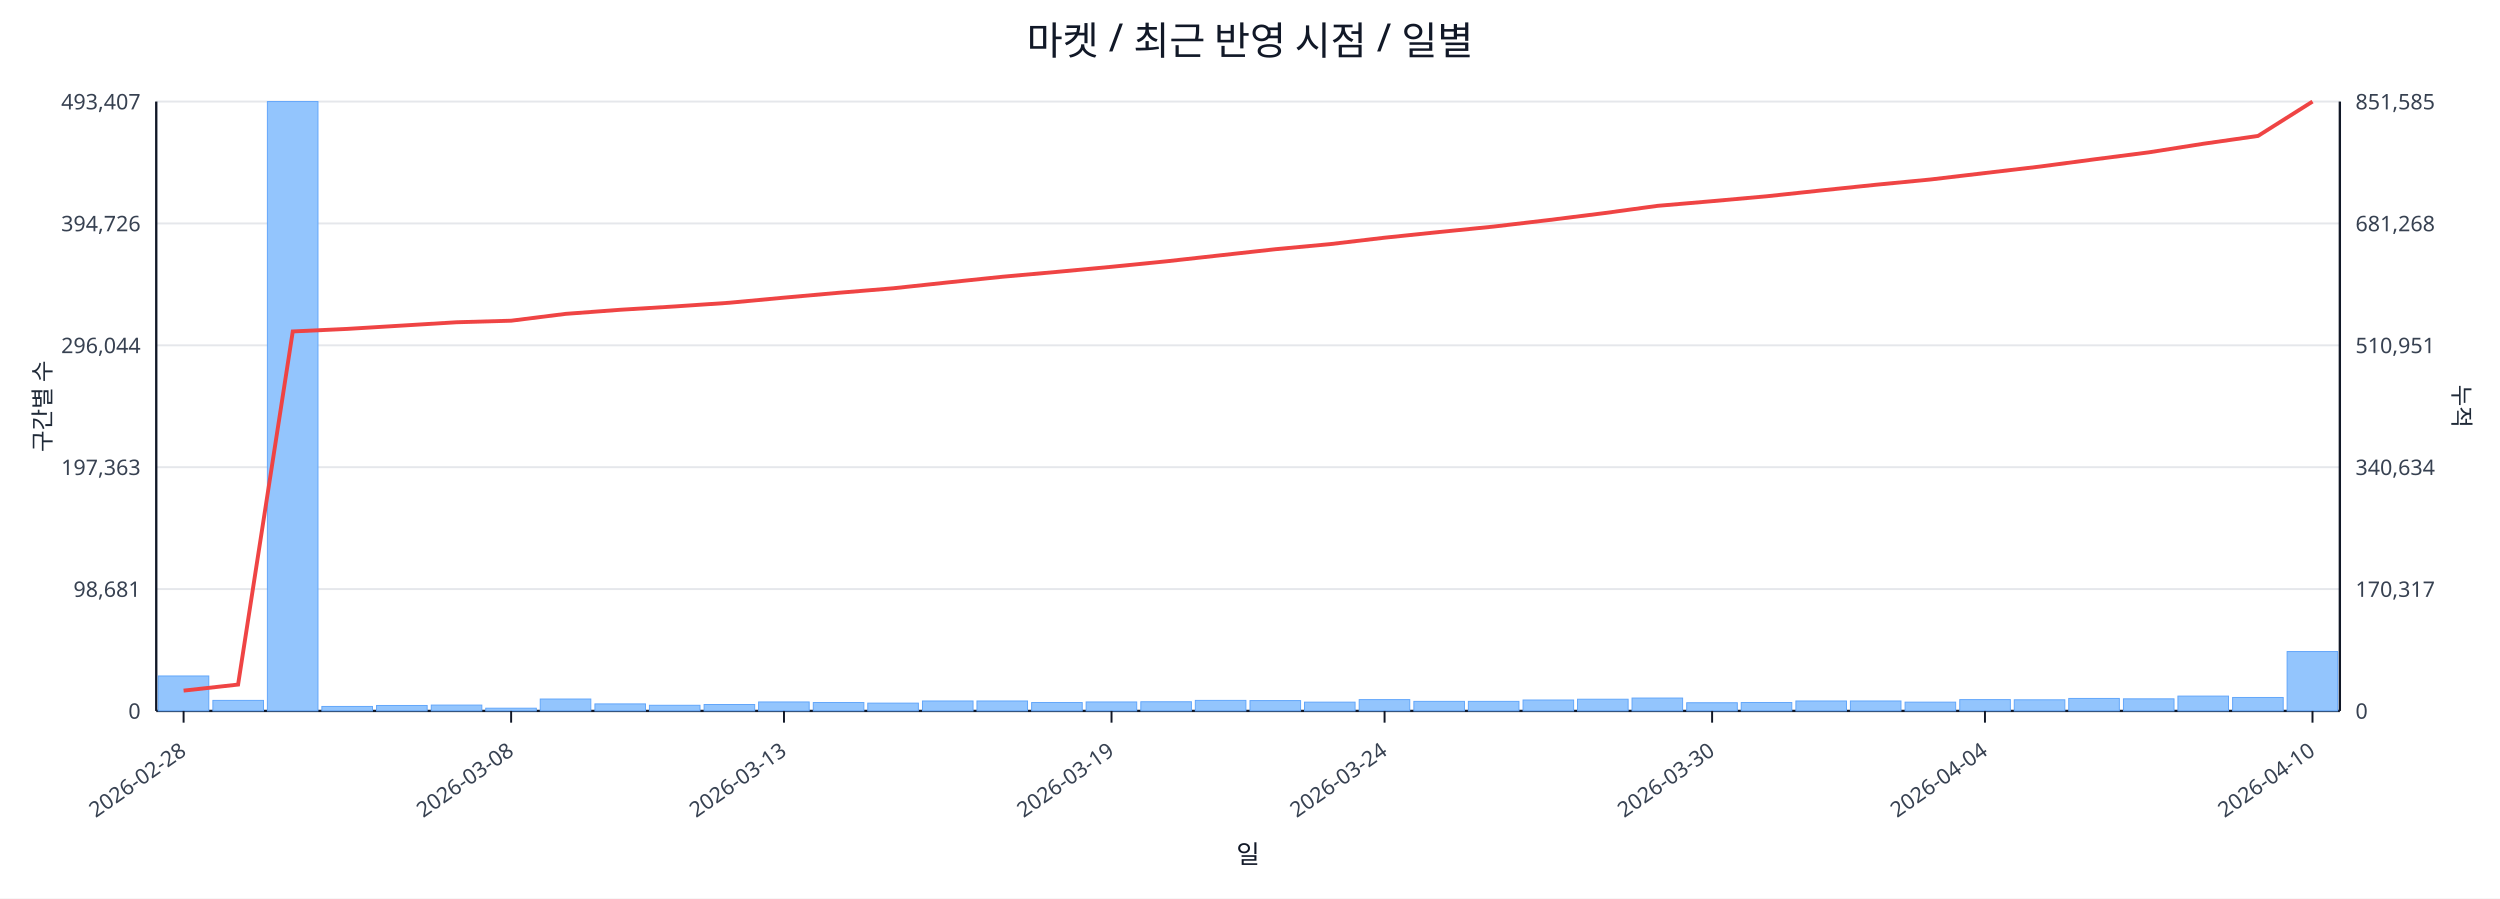
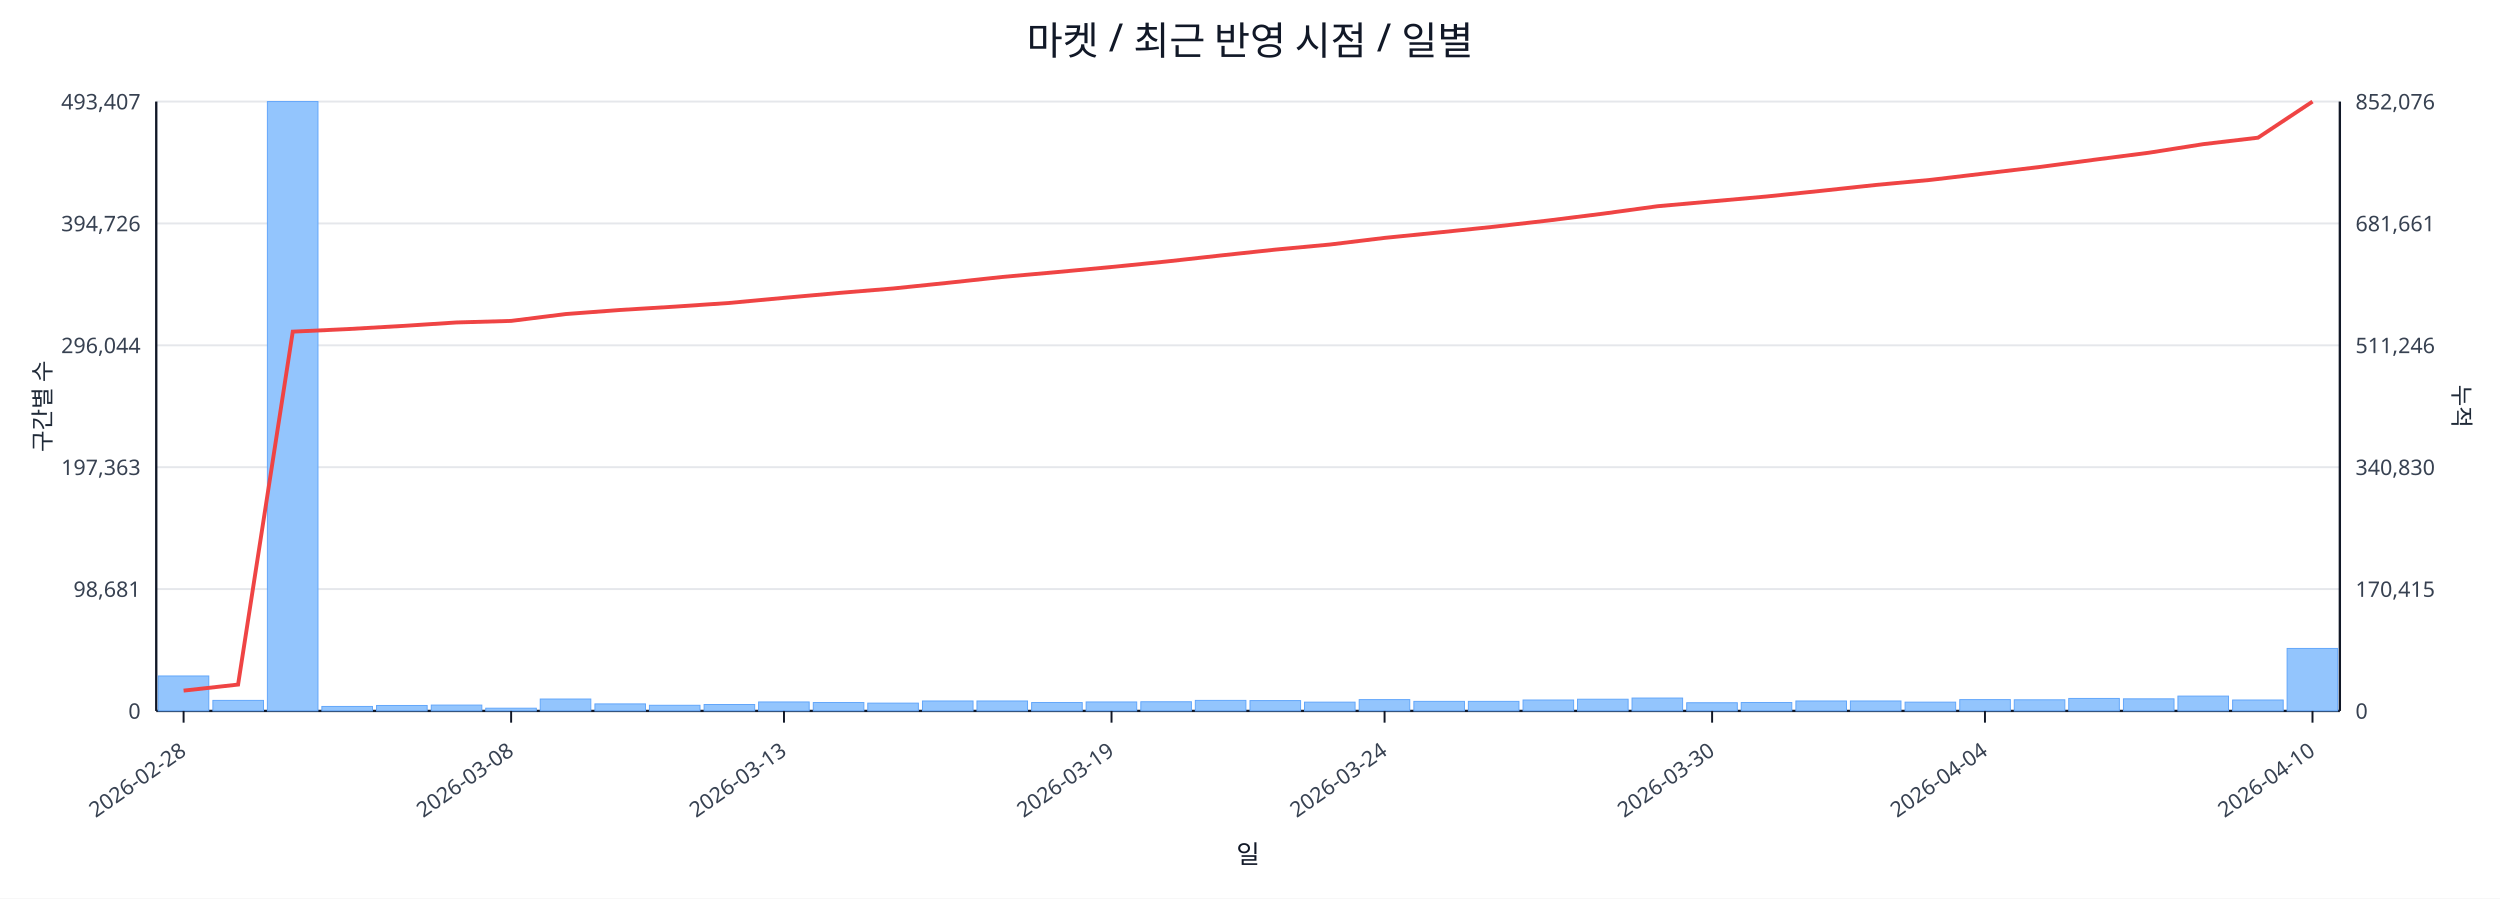
<svg xmlns="http://www.w3.org/2000/svg" width="1280" height="460" viewBox="0 0 1280 460">
  <rect x="0" y="0" width="100%" height="100%" fill="#ffffff" />
  <text x="640.0" y="28" font-size="20" text-anchor="middle" font-family="sans-serif" fill="#111827">마켓 / 최근 반영 시점 / 일별</text>
  <line x1="80.0" y1="52.0" x2="1198.0" y2="52.0" stroke="#e5e7eb" stroke-width="1" />
  <text x="72.0" y="56.0" font-size="11" text-anchor="end" font-family="sans-serif" fill="#374151">493,407</text>
-   <text x="1206.0" y="56.0" font-size="11" text-anchor="start" font-family="sans-serif" fill="#374151">851,585</text>
+   <text x="1206.0" y="56.0" font-size="11" text-anchor="start" font-family="sans-serif" fill="#374151">852,076</text>
  <line x1="80.0" y1="114.4" x2="1198.0" y2="114.4" stroke="#e5e7eb" stroke-width="1" />
  <text x="72.0" y="118.4" font-size="11" text-anchor="end" font-family="sans-serif" fill="#374151">394,726</text>
-   <text x="1206.0" y="118.4" font-size="11" text-anchor="start" font-family="sans-serif" fill="#374151">681,268</text>
+   <text x="1206.0" y="118.4" font-size="11" text-anchor="start" font-family="sans-serif" fill="#374151">681,661</text>
  <line x1="80.0" y1="176.8" x2="1198.0" y2="176.8" stroke="#e5e7eb" stroke-width="1" />
  <text x="72.0" y="180.8" font-size="11" text-anchor="end" font-family="sans-serif" fill="#374151">296,044</text>
-   <text x="1206.0" y="180.8" font-size="11" text-anchor="start" font-family="sans-serif" fill="#374151">510,951</text>
+   <text x="1206.0" y="180.8" font-size="11" text-anchor="start" font-family="sans-serif" fill="#374151">511,246</text>
  <line x1="80.0" y1="239.2" x2="1198.0" y2="239.2" stroke="#e5e7eb" stroke-width="1" />
  <text x="72.0" y="243.2" font-size="11" text-anchor="end" font-family="sans-serif" fill="#374151">197,363</text>
-   <text x="1206.0" y="243.2" font-size="11" text-anchor="start" font-family="sans-serif" fill="#374151">340,634</text>
+   <text x="1206.0" y="243.2" font-size="11" text-anchor="start" font-family="sans-serif" fill="#374151">340,830</text>
  <line x1="80.0" y1="301.6" x2="1198.0" y2="301.6" stroke="#e5e7eb" stroke-width="1" />
  <text x="72.0" y="305.6" font-size="11" text-anchor="end" font-family="sans-serif" fill="#374151">98,681</text>
-   <text x="1206.0" y="305.6" font-size="11" text-anchor="start" font-family="sans-serif" fill="#374151">170,317</text>
+   <text x="1206.0" y="305.6" font-size="11" text-anchor="start" font-family="sans-serif" fill="#374151">170,415</text>
  <line x1="80.0" y1="364.0" x2="1198.0" y2="364.0" stroke="#e5e7eb" stroke-width="1" />
  <text x="72.0" y="368.0" font-size="11" text-anchor="end" font-family="sans-serif" fill="#374151">0</text>
  <text x="1206.0" y="368.0" font-size="11" text-anchor="start" font-family="sans-serif" fill="#374151">0</text>
  <line x1="80.0" y1="364.0" x2="1198.0" y2="364.0" stroke="#111827" stroke-width="1.2" />
  <line x1="80.0" y1="52.0" x2="80.0" y2="364.0" stroke="#111827" stroke-width="1.2" />
  <line x1="1198.0" y1="52.0" x2="1198.0" y2="364.0" stroke="#111827" stroke-width="1.2" />
  <rect x="81.0" y="346.1" width="25.9" height="17.9" fill="#93c5fd" stroke="#60a5fa" stroke-width="0.5" />
  <rect x="109.0" y="358.6" width="25.9" height="5.4" fill="#93c5fd" stroke="#60a5fa" stroke-width="0.5" />
  <rect x="136.9" y="52.0" width="25.9" height="312.0" fill="#93c5fd" stroke="#60a5fa" stroke-width="0.5" />
  <rect x="164.8" y="361.7" width="25.9" height="2.3" fill="#93c5fd" stroke="#60a5fa" stroke-width="0.5" />
  <rect x="192.8" y="361.2" width="25.9" height="2.8" fill="#93c5fd" stroke="#60a5fa" stroke-width="0.5" />
  <rect x="220.8" y="361.0" width="25.9" height="3.0" fill="#93c5fd" stroke="#60a5fa" stroke-width="0.5" />
  <rect x="248.7" y="362.6" width="25.9" height="1.4" fill="#93c5fd" stroke="#60a5fa" stroke-width="0.5" />
  <rect x="276.6" y="357.9" width="25.9" height="6.1" fill="#93c5fd" stroke="#60a5fa" stroke-width="0.5" />
  <rect x="304.6" y="360.4" width="25.9" height="3.6" fill="#93c5fd" stroke="#60a5fa" stroke-width="0.5" />
  <rect x="332.5" y="361.1" width="25.9" height="2.9" fill="#93c5fd" stroke="#60a5fa" stroke-width="0.5" />
  <rect x="360.5" y="360.7" width="25.9" height="3.3" fill="#93c5fd" stroke="#60a5fa" stroke-width="0.5" />
  <rect x="388.4" y="359.4" width="25.9" height="4.6" fill="#93c5fd" stroke="#60a5fa" stroke-width="0.5" />
  <rect x="416.4" y="359.7" width="25.9" height="4.3" fill="#93c5fd" stroke="#60a5fa" stroke-width="0.5" />
  <rect x="444.3" y="360.0" width="25.9" height="4.0" fill="#93c5fd" stroke="#60a5fa" stroke-width="0.5" />
  <rect x="472.3" y="358.9" width="25.9" height="5.1" fill="#93c5fd" stroke="#60a5fa" stroke-width="0.5" />
  <rect x="500.2" y="358.9" width="25.9" height="5.1" fill="#93c5fd" stroke="#60a5fa" stroke-width="0.5" />
  <rect x="528.2" y="359.7" width="25.9" height="4.3" fill="#93c5fd" stroke="#60a5fa" stroke-width="0.5" />
  <rect x="556.1" y="359.4" width="25.9" height="4.6" fill="#93c5fd" stroke="#60a5fa" stroke-width="0.5" />
  <rect x="584.1" y="359.3" width="25.9" height="4.7" fill="#93c5fd" stroke="#60a5fa" stroke-width="0.5" />
  <rect x="612.0" y="358.6" width="25.9" height="5.4" fill="#93c5fd" stroke="#60a5fa" stroke-width="0.5" />
  <rect x="640.0" y="358.7" width="25.9" height="5.3" fill="#93c5fd" stroke="#60a5fa" stroke-width="0.5" />
  <rect x="667.9" y="359.5" width="25.9" height="4.5" fill="#93c5fd" stroke="#60a5fa" stroke-width="0.5" />
  <rect x="695.9" y="358.2" width="25.9" height="5.8" fill="#93c5fd" stroke="#60a5fa" stroke-width="0.5" />
  <rect x="723.9" y="359.1" width="25.9" height="4.9" fill="#93c5fd" stroke="#60a5fa" stroke-width="0.5" />
  <rect x="751.8" y="359.1" width="25.9" height="4.9" fill="#93c5fd" stroke="#60a5fa" stroke-width="0.5" />
  <rect x="779.8" y="358.4" width="25.9" height="5.6" fill="#93c5fd" stroke="#60a5fa" stroke-width="0.5" />
  <rect x="807.7" y="358.0" width="25.9" height="6.0" fill="#93c5fd" stroke="#60a5fa" stroke-width="0.5" />
  <rect x="835.6" y="357.4" width="25.9" height="6.6" fill="#93c5fd" stroke="#60a5fa" stroke-width="0.5" />
  <rect x="863.6" y="359.8" width="25.9" height="4.2" fill="#93c5fd" stroke="#60a5fa" stroke-width="0.5" />
  <rect x="891.5" y="359.7" width="25.9" height="4.3" fill="#93c5fd" stroke="#60a5fa" stroke-width="0.5" />
  <rect x="919.5" y="358.9" width="25.9" height="5.1" fill="#93c5fd" stroke="#60a5fa" stroke-width="0.5" />
  <rect x="947.4" y="358.9" width="25.9" height="5.1" fill="#93c5fd" stroke="#60a5fa" stroke-width="0.5" />
  <rect x="975.4" y="359.5" width="25.9" height="4.5" fill="#93c5fd" stroke="#60a5fa" stroke-width="0.5" />
  <rect x="1003.4" y="358.2" width="25.9" height="5.8" fill="#93c5fd" stroke="#60a5fa" stroke-width="0.5" />
  <rect x="1031.3" y="358.3" width="25.9" height="5.7" fill="#93c5fd" stroke="#60a5fa" stroke-width="0.5" />
  <rect x="1059.2" y="357.6" width="25.9" height="6.4" fill="#93c5fd" stroke="#60a5fa" stroke-width="0.5" />
  <rect x="1087.2" y="357.8" width="25.9" height="6.2" fill="#93c5fd" stroke="#60a5fa" stroke-width="0.5" />
  <rect x="1115.1" y="356.4" width="25.9" height="7.6" fill="#93c5fd" stroke="#60a5fa" stroke-width="0.5" />
-   <rect x="1143.1" y="357.1" width="25.9" height="6.9" fill="#93c5fd" stroke="#60a5fa" stroke-width="0.5" />
-   <rect x="1171.0" y="333.6" width="25.9" height="30.4" fill="#93c5fd" stroke="#60a5fa" stroke-width="0.5" />
-   <polyline fill="none" stroke="#ef4444" stroke-width="2" points="94.0,353.6 121.9,350.5 149.9,169.7 177.8,168.4 205.8,166.7 233.7,165.0 261.7,164.2 289.6,160.7 317.6,158.6 345.5,156.9 373.5,155.0 401.4,152.4 429.4,149.9 457.3,147.6 485.3,144.6 513.2,141.7 541.2,139.2 569.1,136.6 597.1,133.8 625.0,130.7 653.0,127.6 680.9,125.0 708.9,121.7 736.8,118.8 764.8,116.0 792.7,112.7 820.7,109.2 848.6,105.4 876.6,103.0 904.5,100.5 932.5,97.5 960.4,94.6 988.4,91.9 1016.3,88.6 1044.3,85.3 1072.2,81.6 1100.2,78.0 1128.1,73.6 1156.1,69.6 1184.0,52.0" />
+   <rect x="1143.1" y="358.4" width="25.9" height="5.6" fill="#93c5fd" stroke="#60a5fa" stroke-width="0.5" />
+   <rect x="1171.0" y="332.0" width="25.9" height="32.0" fill="#93c5fd" stroke="#60a5fa" stroke-width="0.5" />
+   <polyline fill="none" stroke="#ef4444" stroke-width="2" points="94.0,353.6 121.9,350.5 149.9,169.8 177.8,168.5 205.8,166.9 233.7,165.1 261.7,164.3 289.6,160.8 317.6,158.7 345.5,157.0 373.5,155.1 401.4,152.5 429.4,150.0 457.3,147.7 485.3,144.8 513.2,141.8 541.2,139.3 569.1,136.7 597.1,133.9 625.0,130.8 653.0,127.8 680.9,125.2 708.9,121.8 736.8,119.0 764.8,116.1 792.7,112.9 820.7,109.4 848.6,105.6 876.6,103.1 904.5,100.6 932.5,97.7 960.4,94.7 988.4,92.1 1016.3,88.8 1044.3,85.5 1072.2,81.8 1100.2,78.2 1128.1,73.8 1156.1,70.5 1184.0,52.0" />
  <line x1="94.0" y1="364.0" x2="94.0" y2="370.0" stroke="#111827" stroke-width="1" />
  <text x="96.0" y="386.0" font-size="11" text-anchor="end" transform="rotate(-35 96.0 386.0)" font-family="sans-serif" fill="#374151">2026-02-28</text>
  <line x1="261.7" y1="364.0" x2="261.7" y2="370.0" stroke="#111827" stroke-width="1" />
  <text x="263.7" y="386.0" font-size="11" text-anchor="end" transform="rotate(-35 263.7 386.0)" font-family="sans-serif" fill="#374151">2026-03-08</text>
  <line x1="401.4" y1="364.0" x2="401.4" y2="370.0" stroke="#111827" stroke-width="1" />
  <text x="403.4" y="386.0" font-size="11" text-anchor="end" transform="rotate(-35 403.4 386.0)" font-family="sans-serif" fill="#374151">2026-03-13</text>
  <line x1="569.1" y1="364.0" x2="569.1" y2="370.0" stroke="#111827" stroke-width="1" />
  <text x="571.1" y="386.0" font-size="11" text-anchor="end" transform="rotate(-35 571.1 386.0)" font-family="sans-serif" fill="#374151">2026-03-19</text>
  <line x1="708.9" y1="364.0" x2="708.9" y2="370.0" stroke="#111827" stroke-width="1" />
  <text x="710.9" y="386.0" font-size="11" text-anchor="end" transform="rotate(-35 710.9 386.0)" font-family="sans-serif" fill="#374151">2026-03-24</text>
  <line x1="876.6" y1="364.0" x2="876.6" y2="370.0" stroke="#111827" stroke-width="1" />
  <text x="878.6" y="386.0" font-size="11" text-anchor="end" transform="rotate(-35 878.6 386.0)" font-family="sans-serif" fill="#374151">2026-03-30</text>
  <line x1="1016.3" y1="364.0" x2="1016.3" y2="370.0" stroke="#111827" stroke-width="1" />
  <text x="1018.3" y="386.0" font-size="11" text-anchor="end" transform="rotate(-35 1018.3 386.0)" font-family="sans-serif" fill="#374151">2026-04-04</text>
  <line x1="1184.0" y1="364.0" x2="1184.0" y2="370.0" stroke="#111827" stroke-width="1" />
  <text x="1186.0" y="386.0" font-size="11" text-anchor="end" transform="rotate(-35 1186.0 386.0)" font-family="sans-serif" fill="#374151">2026-04-10</text>
  <text x="26" y="208.0" font-size="12" transform="rotate(-90 26 208.0)" text-anchor="middle" font-family="sans-serif" fill="#1f2937">구간별 수</text>
  <text x="1256.0" y="208.0" font-size="12" transform="rotate(90 1256.0 208.0)" text-anchor="middle" font-family="sans-serif" fill="#1f2937">누적</text>
  <text x="639.0" y="442.0" font-size="13" text-anchor="middle" font-family="sans-serif" fill="#111827">일</text>
</svg>
